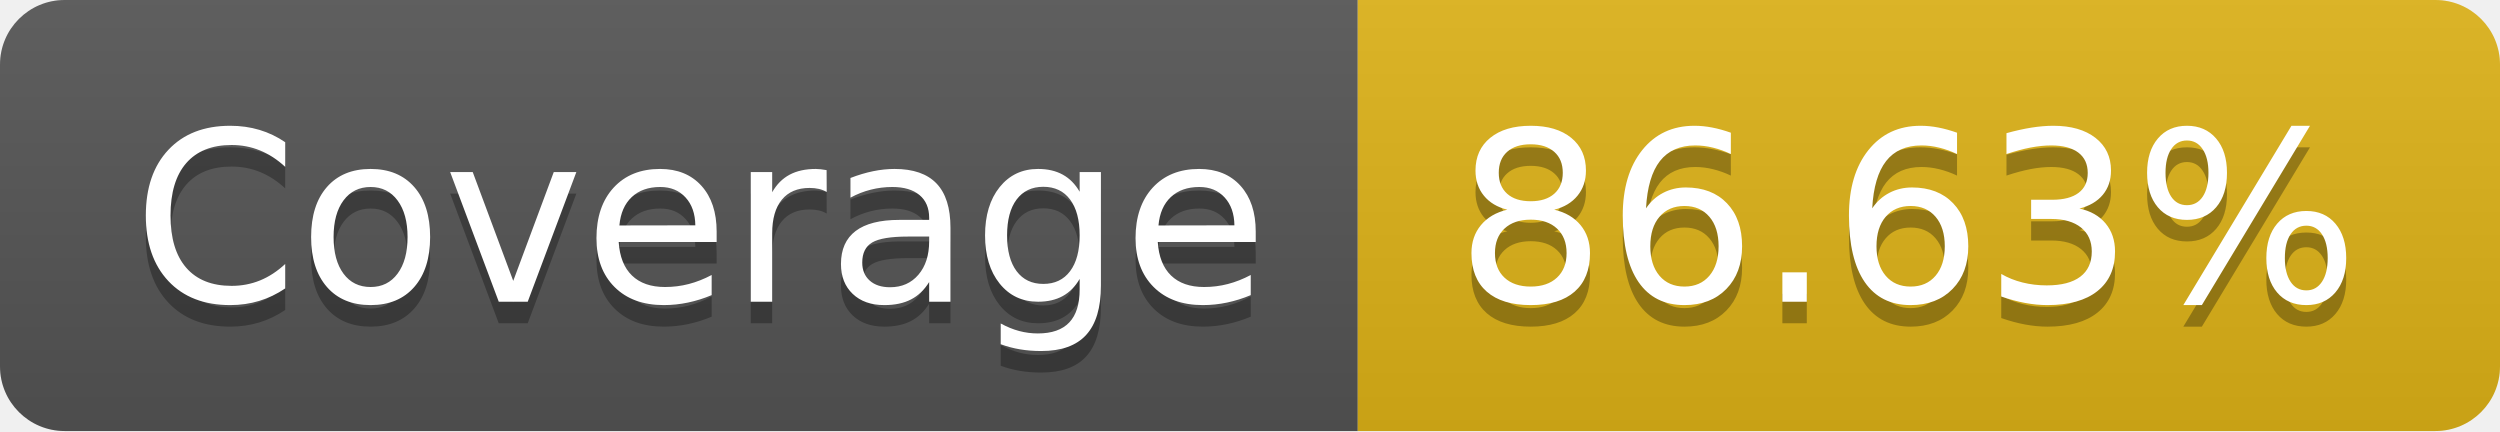
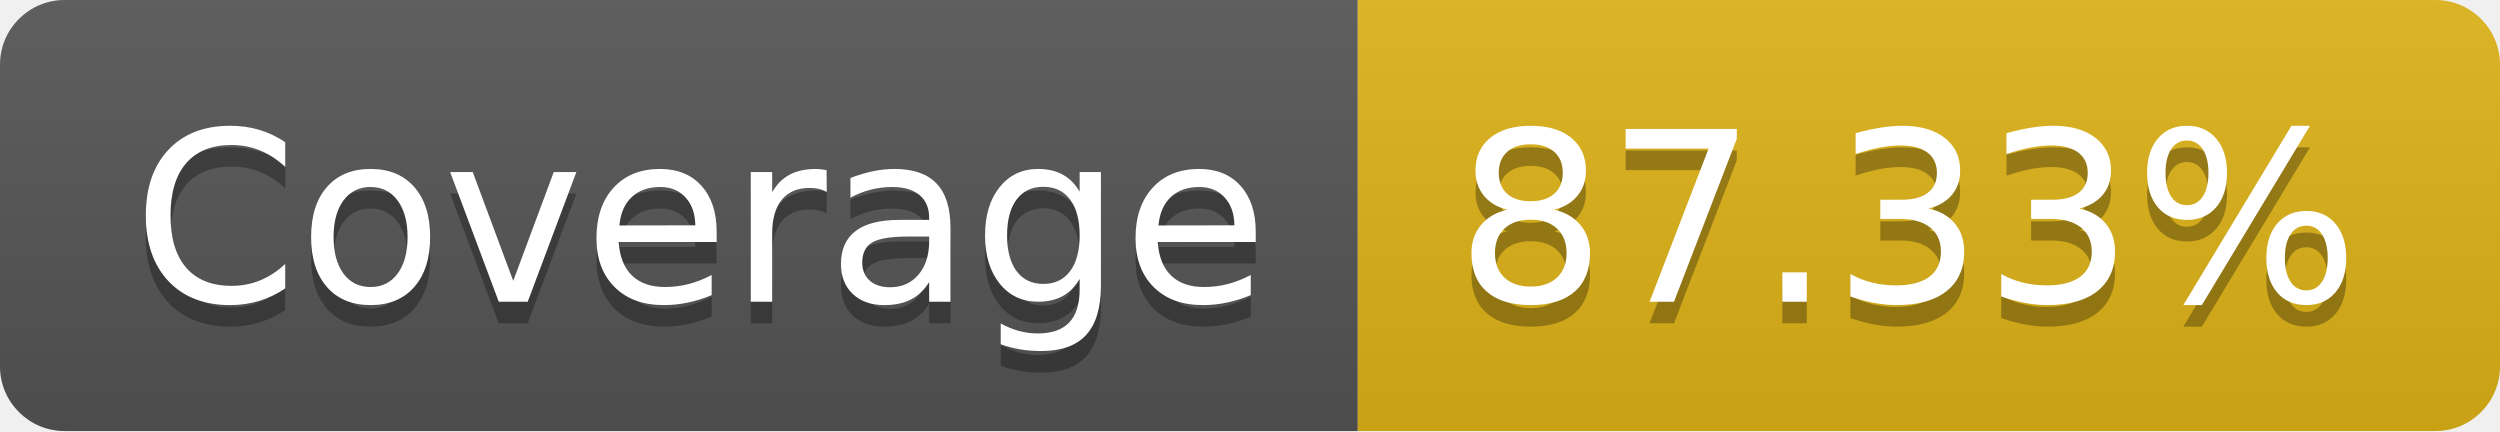
- <svg xmlns="http://www.w3.org/2000/svg" width="116" height="20" role="img" aria-label="Coverage: 86.63%">
+ <svg xmlns="http://www.w3.org/2000/svg" width="116" height="20" role="img" aria-label="Coverage: 87.33%">
  <linearGradient id="s" x2="0" y2="100%">
    <stop offset="0" stop-color="#bbb" stop-opacity=".1" />
    <stop offset="1" stop-opacity=".1" />
  </linearGradient>
  <clipPath id="r">
    <rect width="116" height="20" rx="3" fill="#fff" />
  </clipPath>
  <g clip-path="url(#r)">
    <rect width="63" height="20" fill="#555" />
    <rect x="63" width="53" height="20" fill="#dfb317" />
    <rect width="116" height="20" fill="url(#s)" />
  </g>
  <g fill="#fff" text-anchor="middle" font-family="Verdana,Geneva,DejaVu Sans,sans-serif" text-rendering="geometricPrecision" font-size="110">
    <text aria-hidden="true" x="325" y="150" fill="#010101" fill-opacity=".3" transform="scale(.1)" textLength="530">Coverage</text>
    <text x="325" y="140" transform="scale(.1)" fill="#fff" textLength="530">Coverage</text>
-     <text aria-hidden="true" x="885" y="150" fill="#010101" fill-opacity=".3" transform="scale(.1)" textLength="430">86.63%</text>
-     <text x="885" y="140" transform="scale(.1)" fill="#fff" textLength="430">86.63%</text>
+     <text aria-hidden="true" x="885" y="150" fill="#010101" fill-opacity=".3" transform="scale(.1)" textLength="430">87.33%</text>
+     <text x="885" y="140" transform="scale(.1)" fill="#fff" textLength="430">87.33%</text>
  </g>
</svg>
